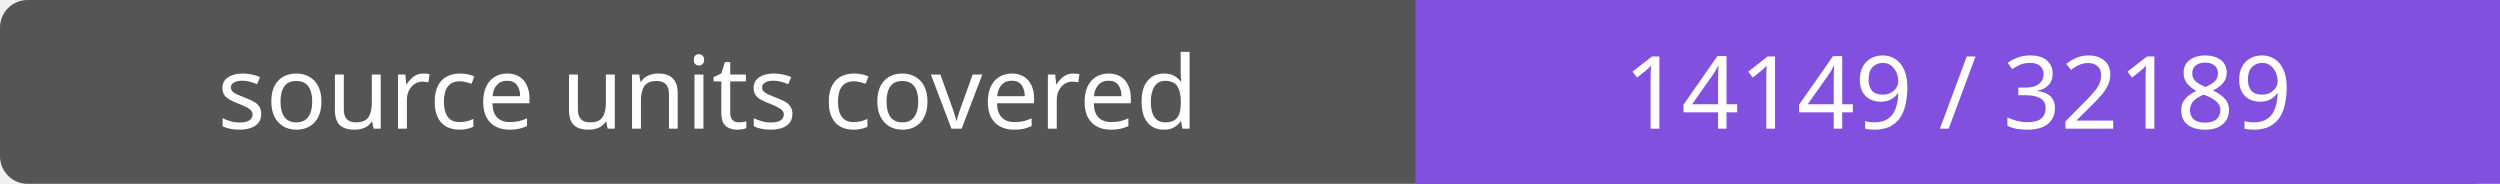
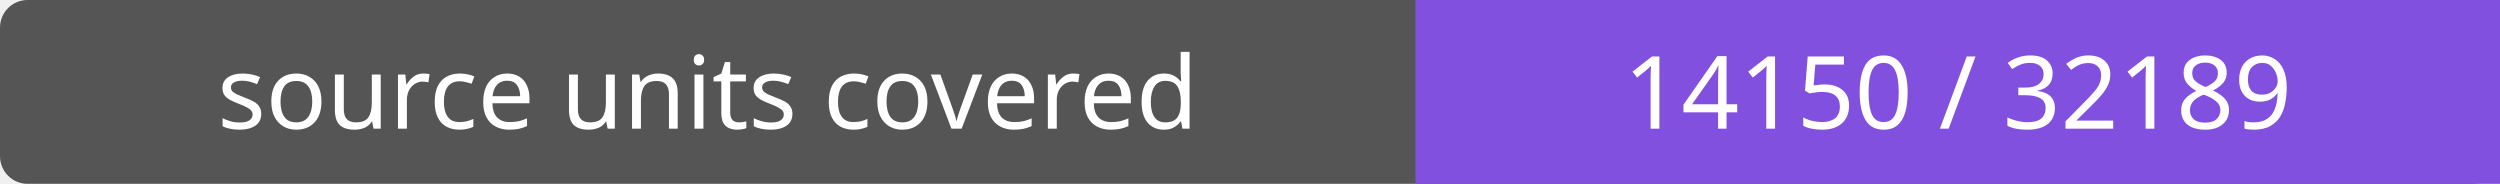
- <svg xmlns="http://www.w3.org/2000/svg" width="272" height="20" role="img" aria-label="source units covered: 14149 / 32189">
+ <svg xmlns="http://www.w3.org/2000/svg" width="272" height="20" role="img" aria-label="source units covered: 14150 / 32189">
  <rect width="272" height="20" rx="3" fill="#555" />
  <path fill="#8250df" d="M154 0h118v20H154z" />
  <g fill="#fff" text-anchor="middle" font-family="Verdana,sans-serif" font-size="11">
    <text x="77.0" y="14">source units covered</text>
-     <text x="213.0" y="14">14149 / 32189</text>
+     <text x="213.0" y="14">14150 / 32189</text>
  </g>
</svg>
